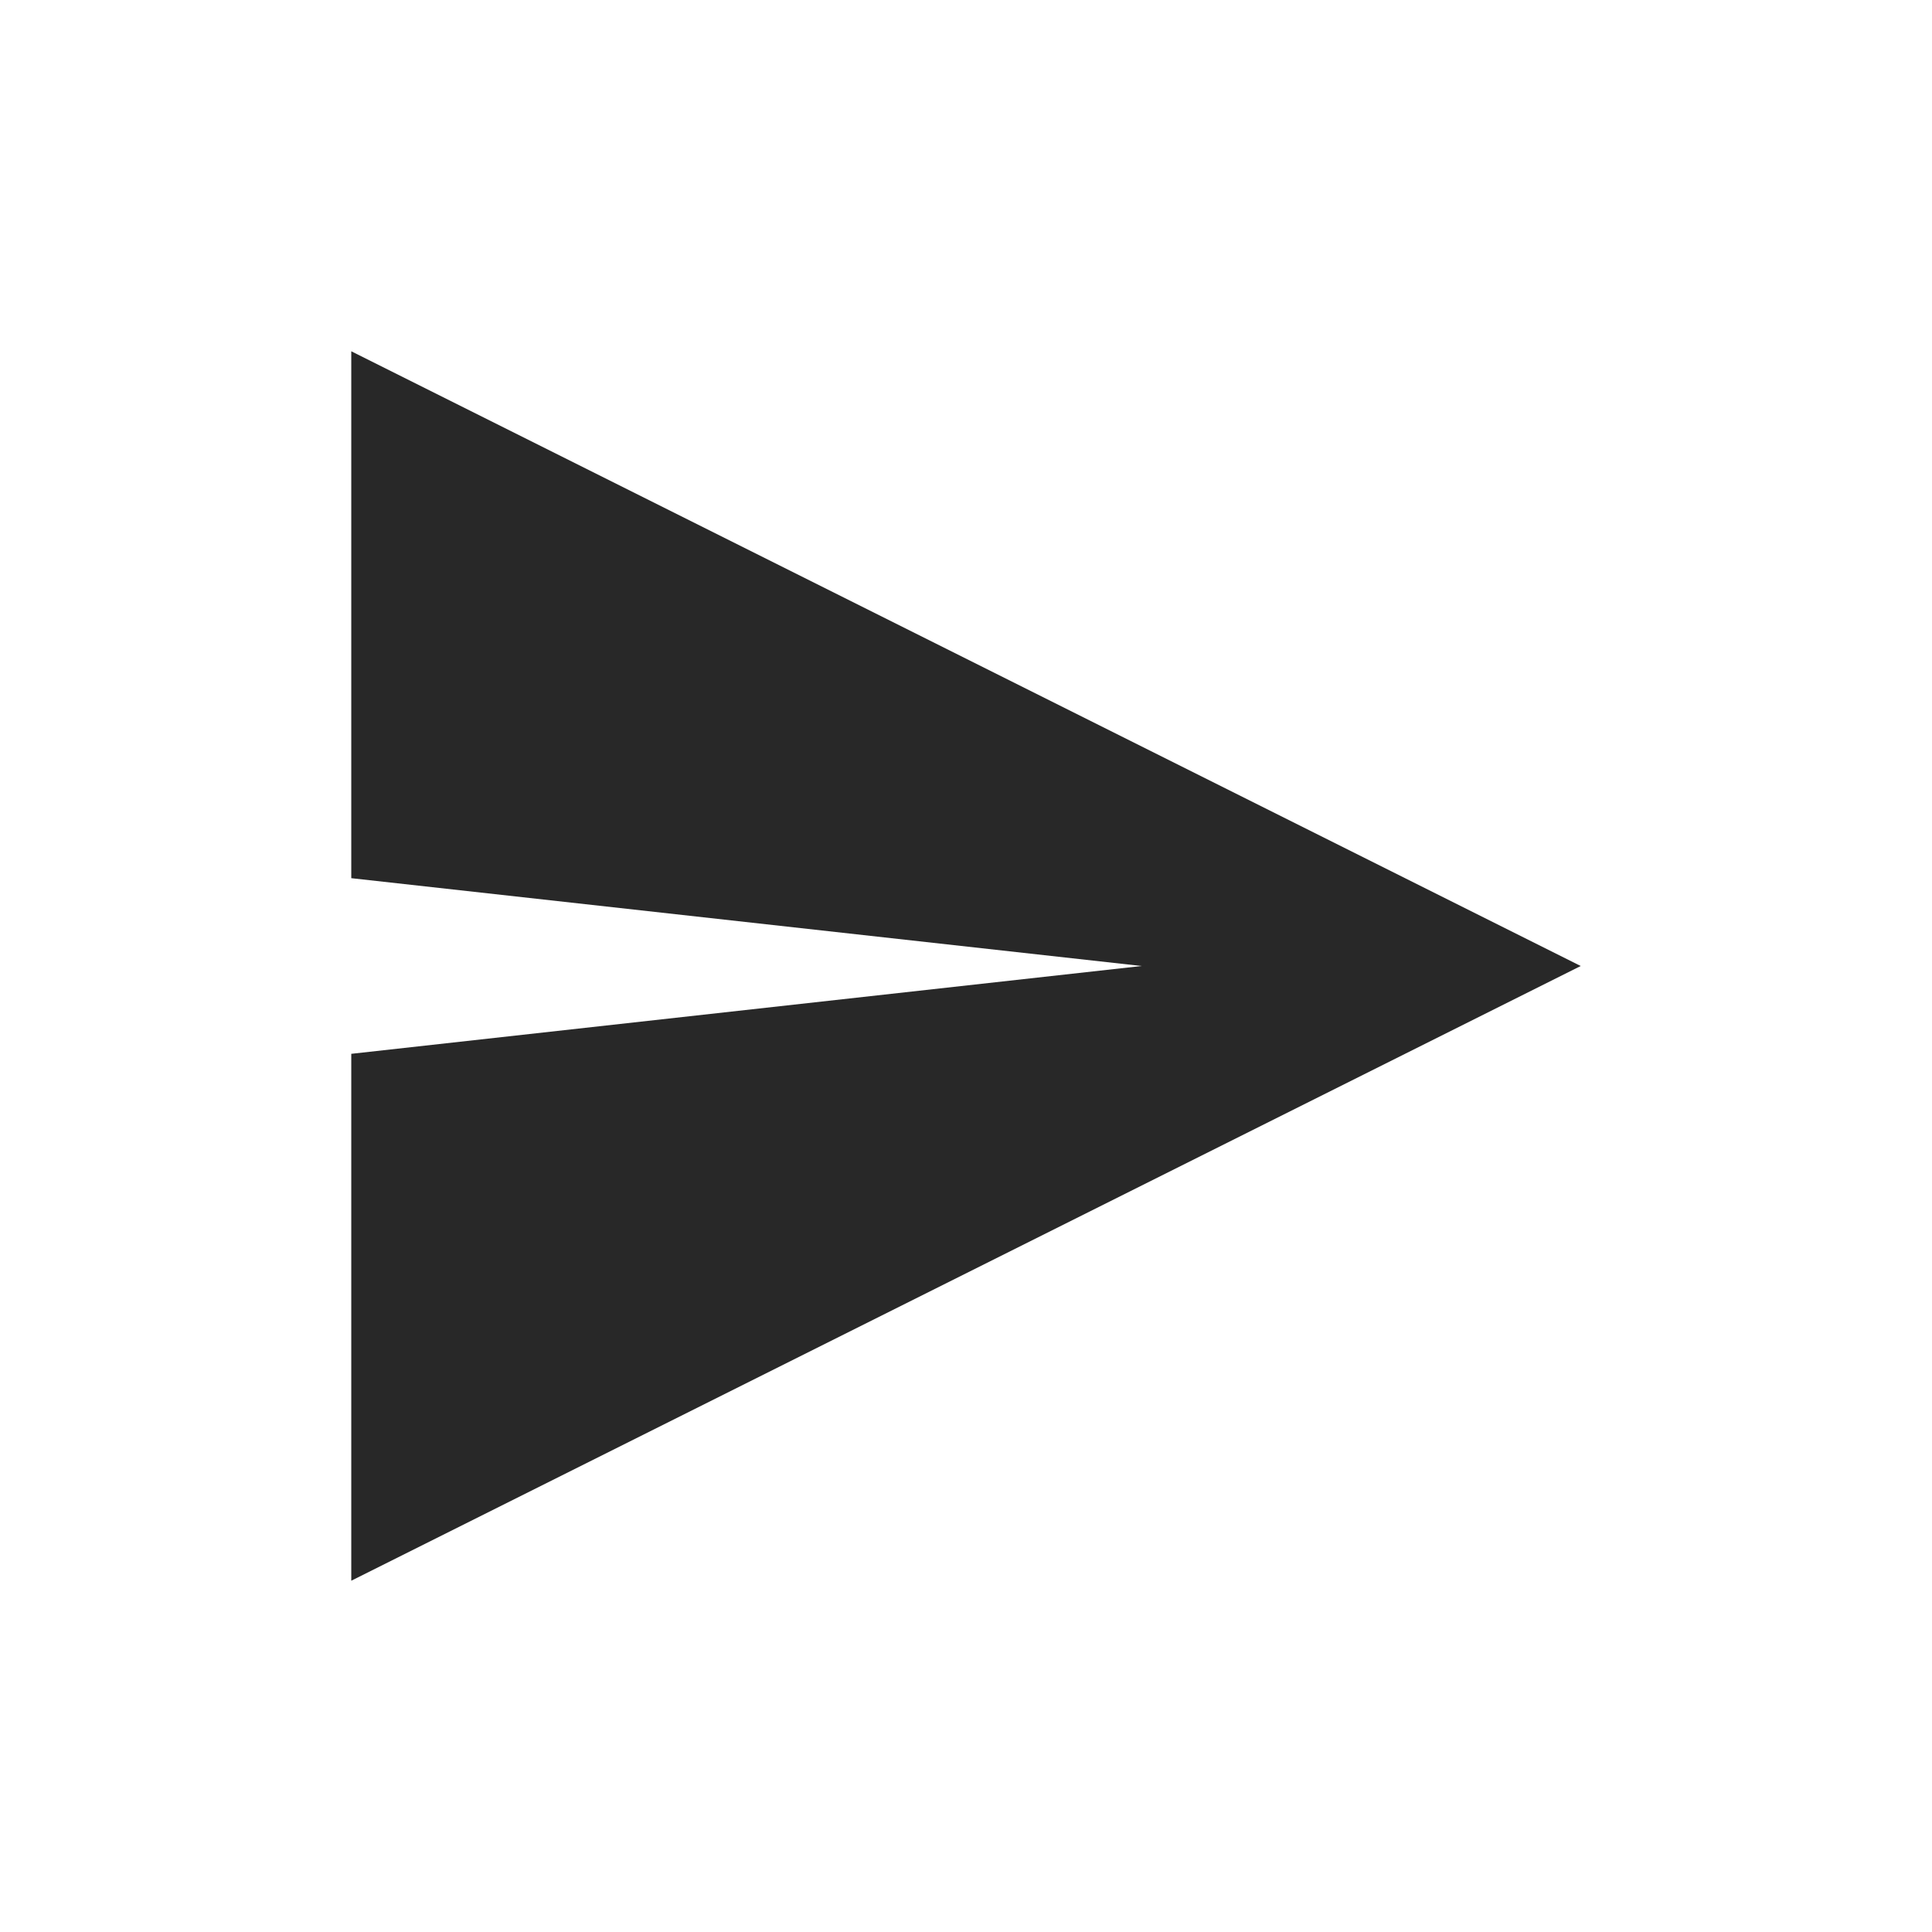
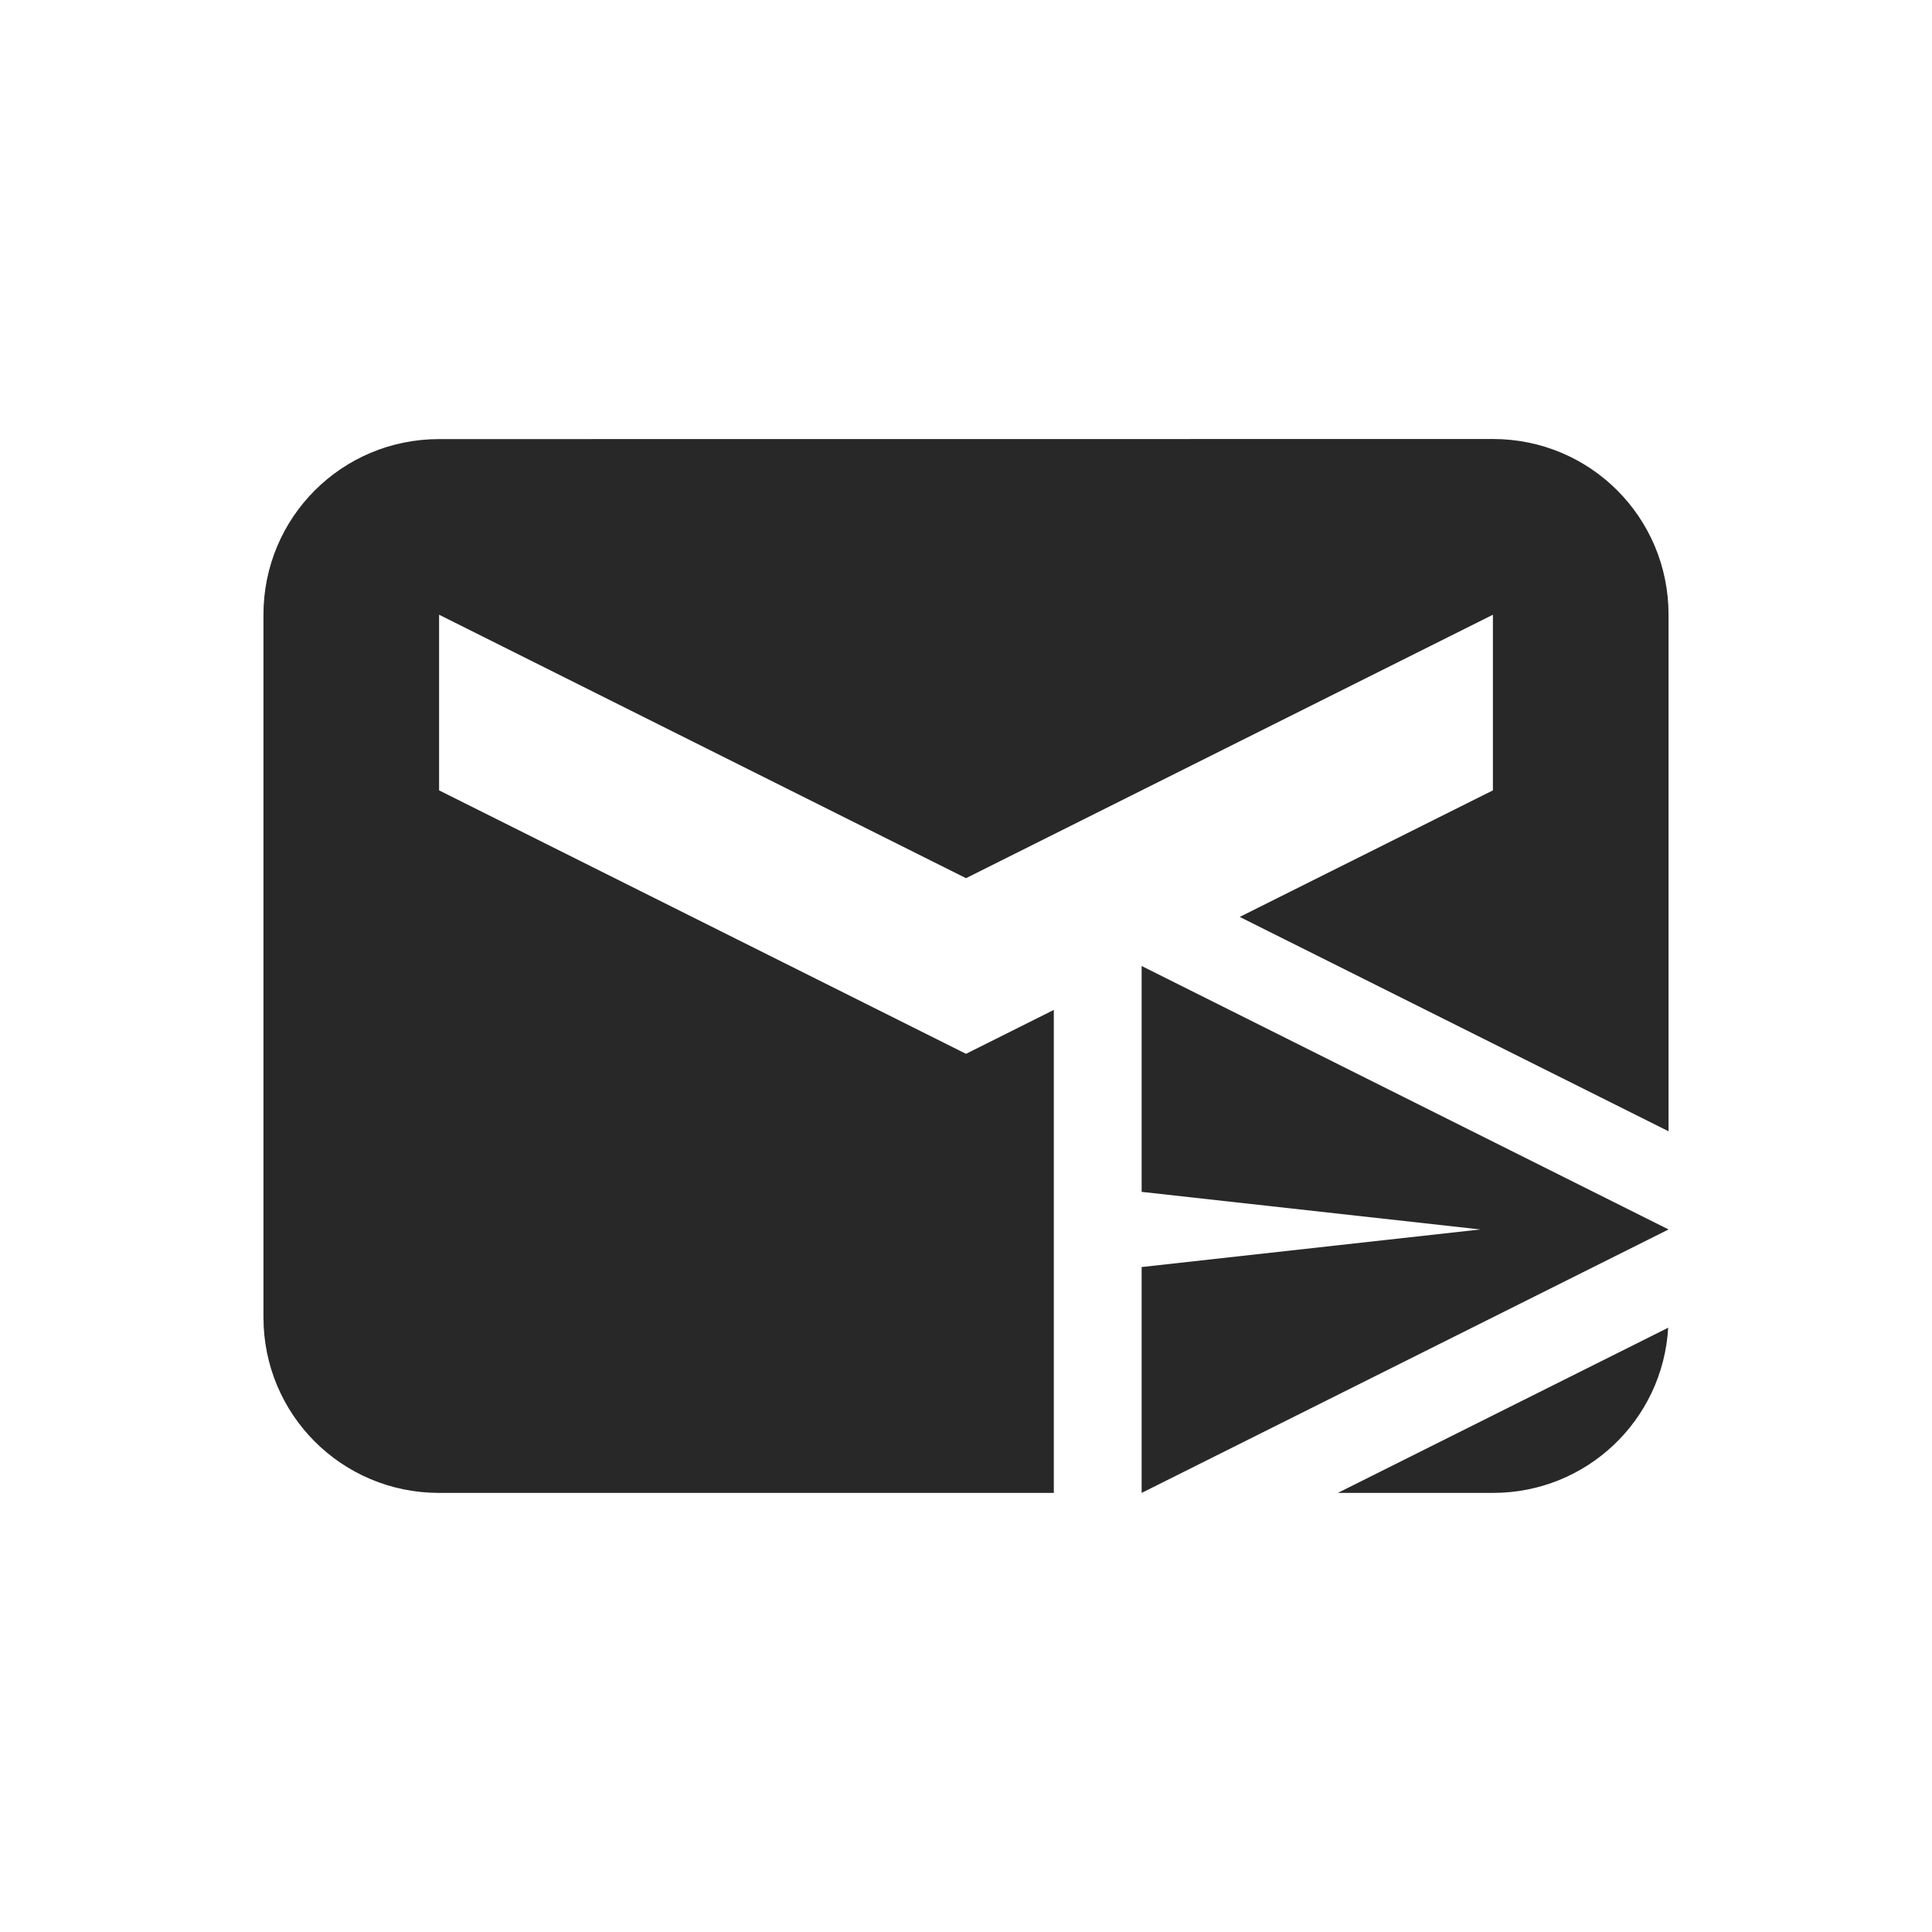
<svg xmlns="http://www.w3.org/2000/svg" width="22" height="22" version="1.1">
  <defs>
    <style id="current-color-scheme" type="text/css">.ColorScheme-Text { color:#282828; } .ColorScheme-Highlight { color:#458588; }</style>
  </defs>
-   <path class="ColorScheme-Text" d="m4 4v6l9 1-9 1v6l14-7z" fill="currentColor" />
+   <path class="ColorScheme-Text" d="m5 5c-1.108 0-2 0.892-2 2v8c0 1.108 0.892 2 2 2h7v-5.5l-1 0.5-6-3v-2l6 3 6-3v2l-2.883 1.441 4.883 2.441v-5.883c0-1.108-0.892-2-2-2zm8 6v2.572l3.857 0.428-3.857 0.428v2.572l6-3zm5.996 4.119-3.762 1.881h1.766c1.068 0 1.935-0.829 1.996-1.881z" fill="currentColor" />
</svg>
